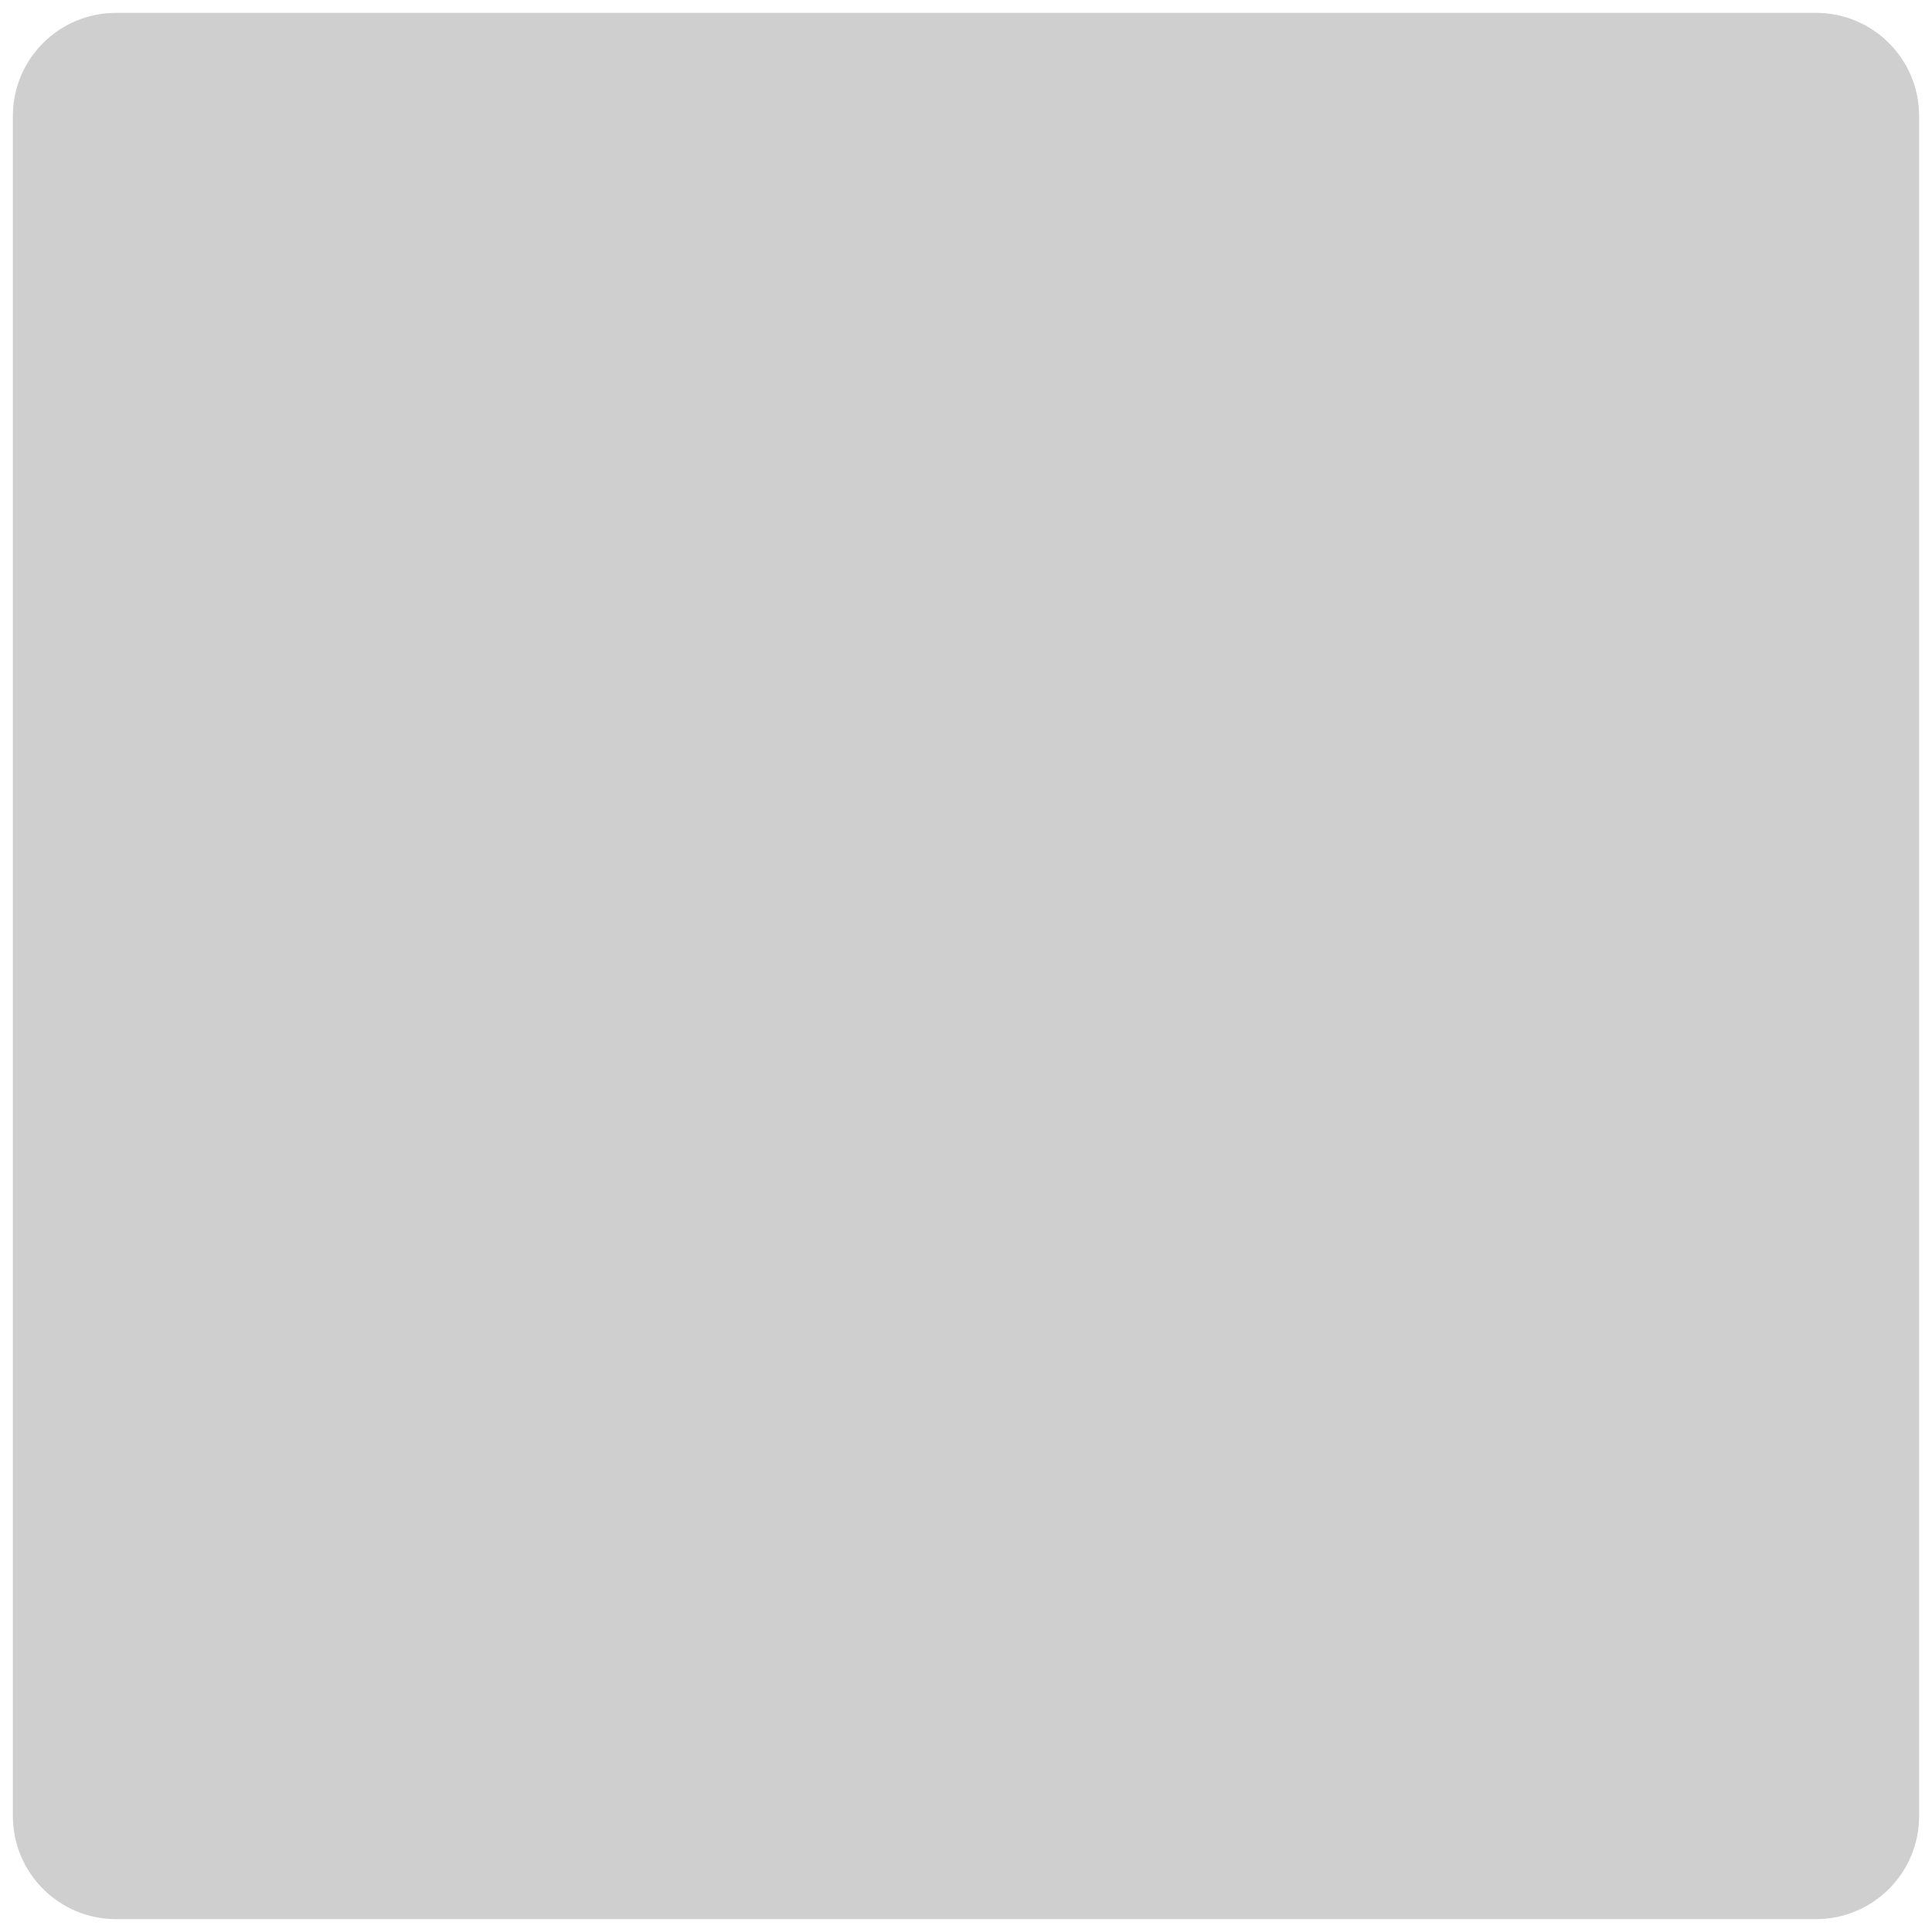
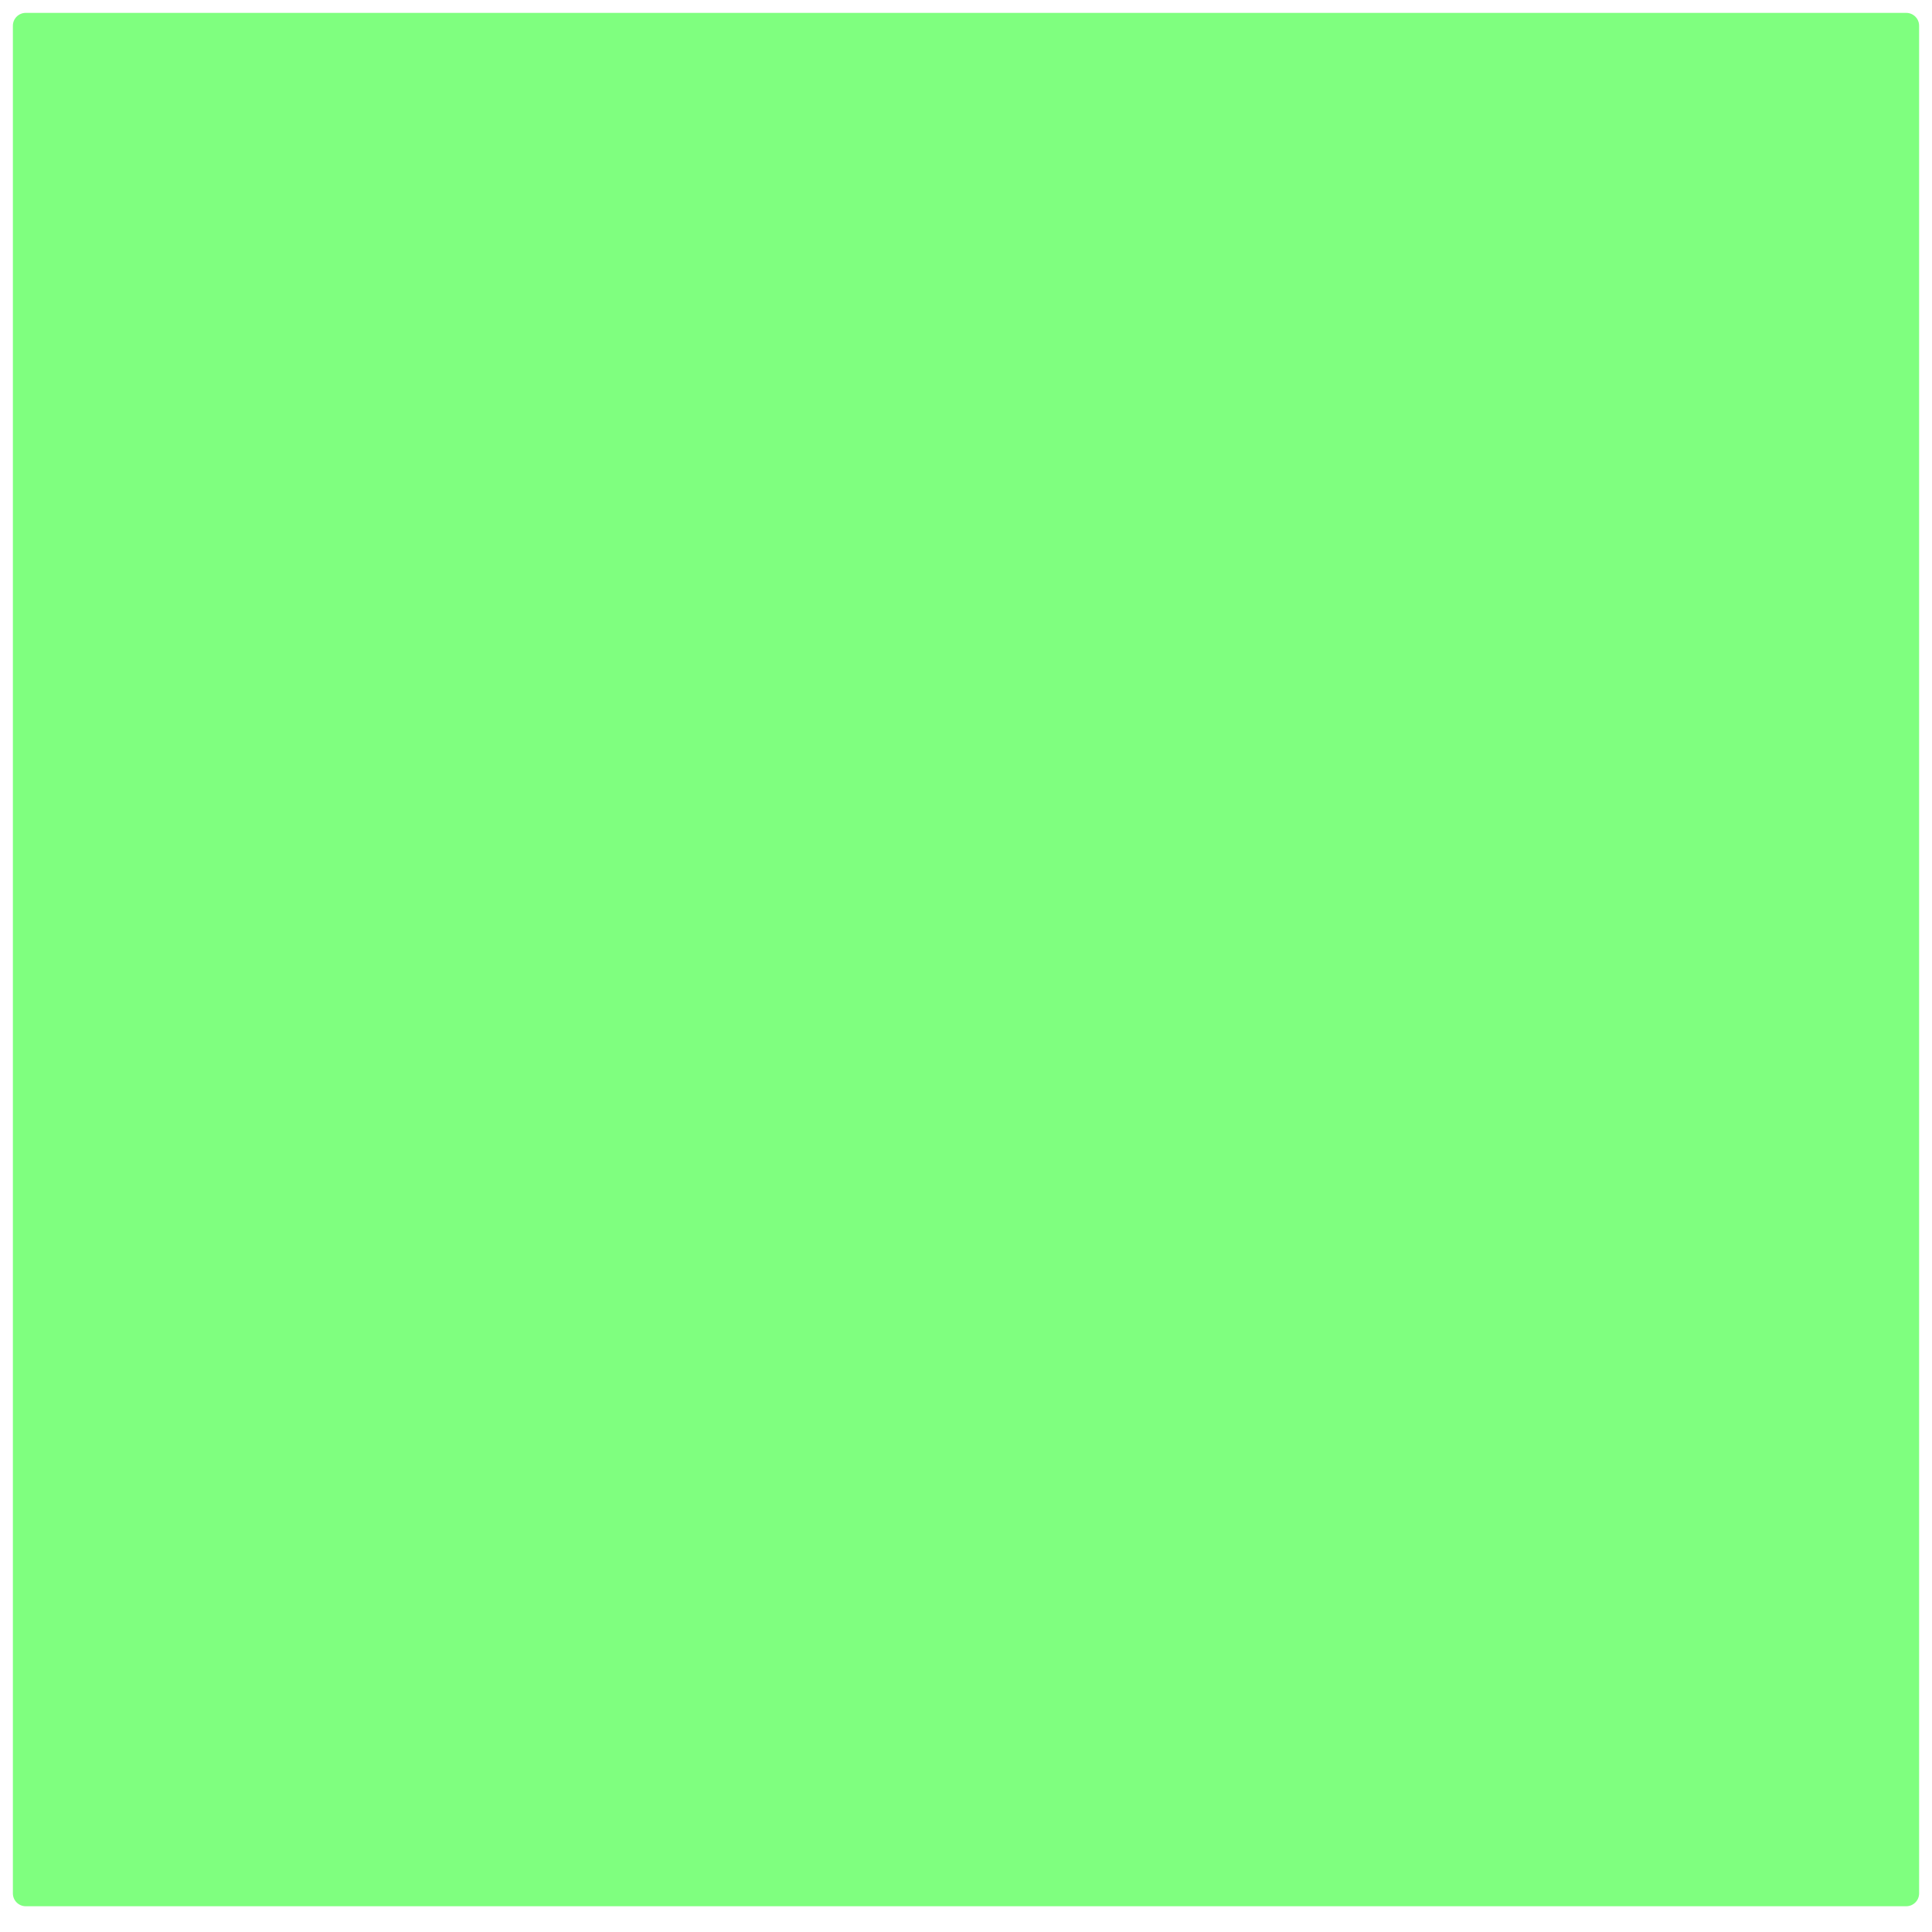
- <svg xmlns="http://www.w3.org/2000/svg" width="150" height="150" viewBox="0 0 150 150">
-   <rect x="1" y="1" width="148" height="148" rx="8" fill="#cfcfcf" />
+ <svg xmlns="http://www.w3.org/2000/svg" xmlns:ns1="http://www.openswatchbook.org/uri/2009/osb" xmlns:xlink="http://www.w3.org/1999/xlink" width="150" height="150" viewBox="0 0 150 150" id="svg2" version="1.1">
+   <defs id="defs4">
+     <linearGradient id="selected_bg_color" ns1:paint="solid">
+       <stop style="stop-color:#7fff7f;stop-opacity:1;" offset="0" id="stop4138" />
+     </linearGradient>
+     <clipPath id="clipPath6">
+       <rect y="1040.22" x="505" height="150" width="150" opacity="0.2" fill-rule="evenodd" color="#000000" rx="42" id="rect8" />
+     </clipPath>
+     <linearGradient xlink:href="#selected_bg_color" id="linearGradient4140" x1="75" y1="1" x2="75" y2="148" gradientUnits="userSpaceOnUse" />
+   </defs>
+   <rect style="fill:url(#linearGradient4140);fill-opacity:1;stroke-width:0;stroke-miterlimit:4;stroke-dasharray:none" id="rect2995" width="148" height="147" x="1" y="1" transform="translate(-1e-5,0)" ry="1" />
</svg>
